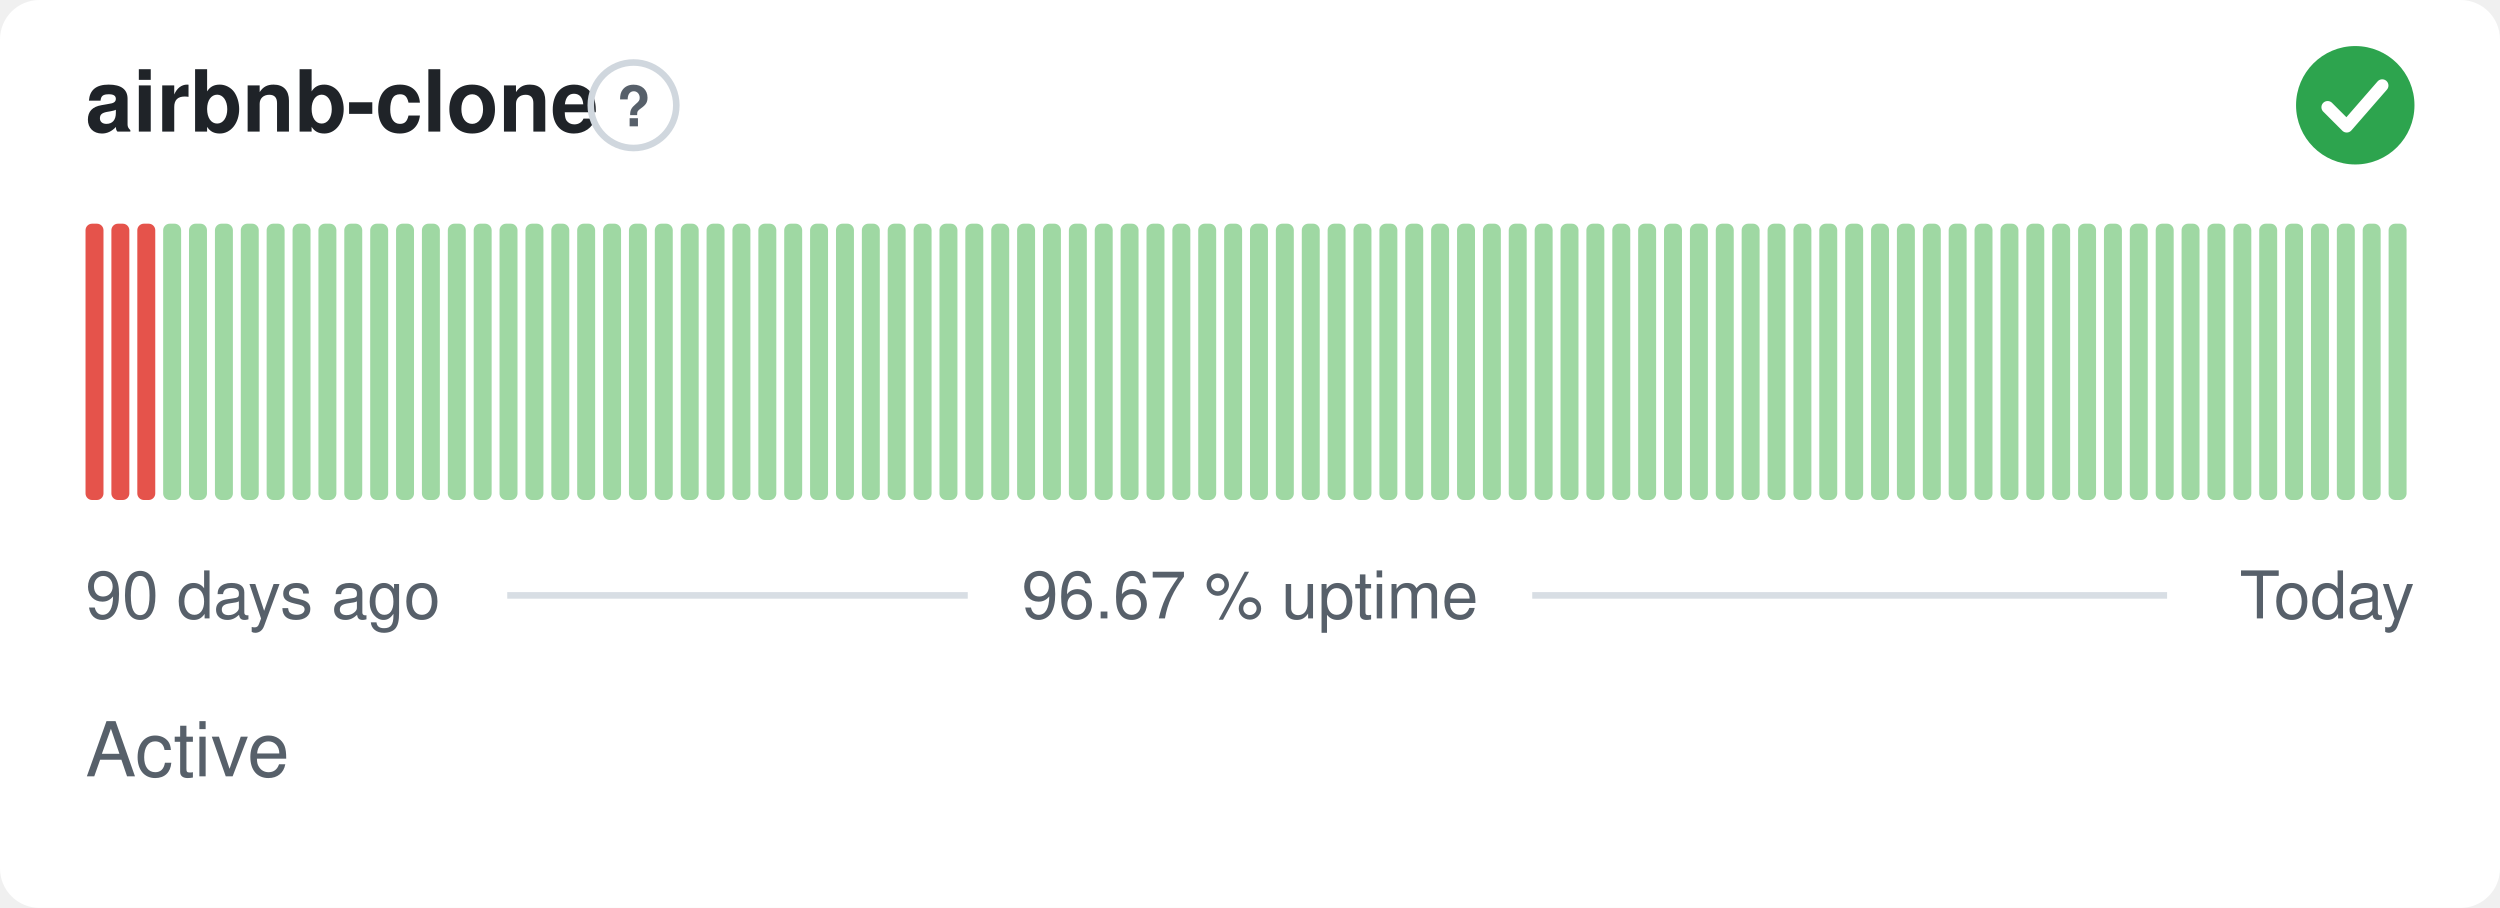
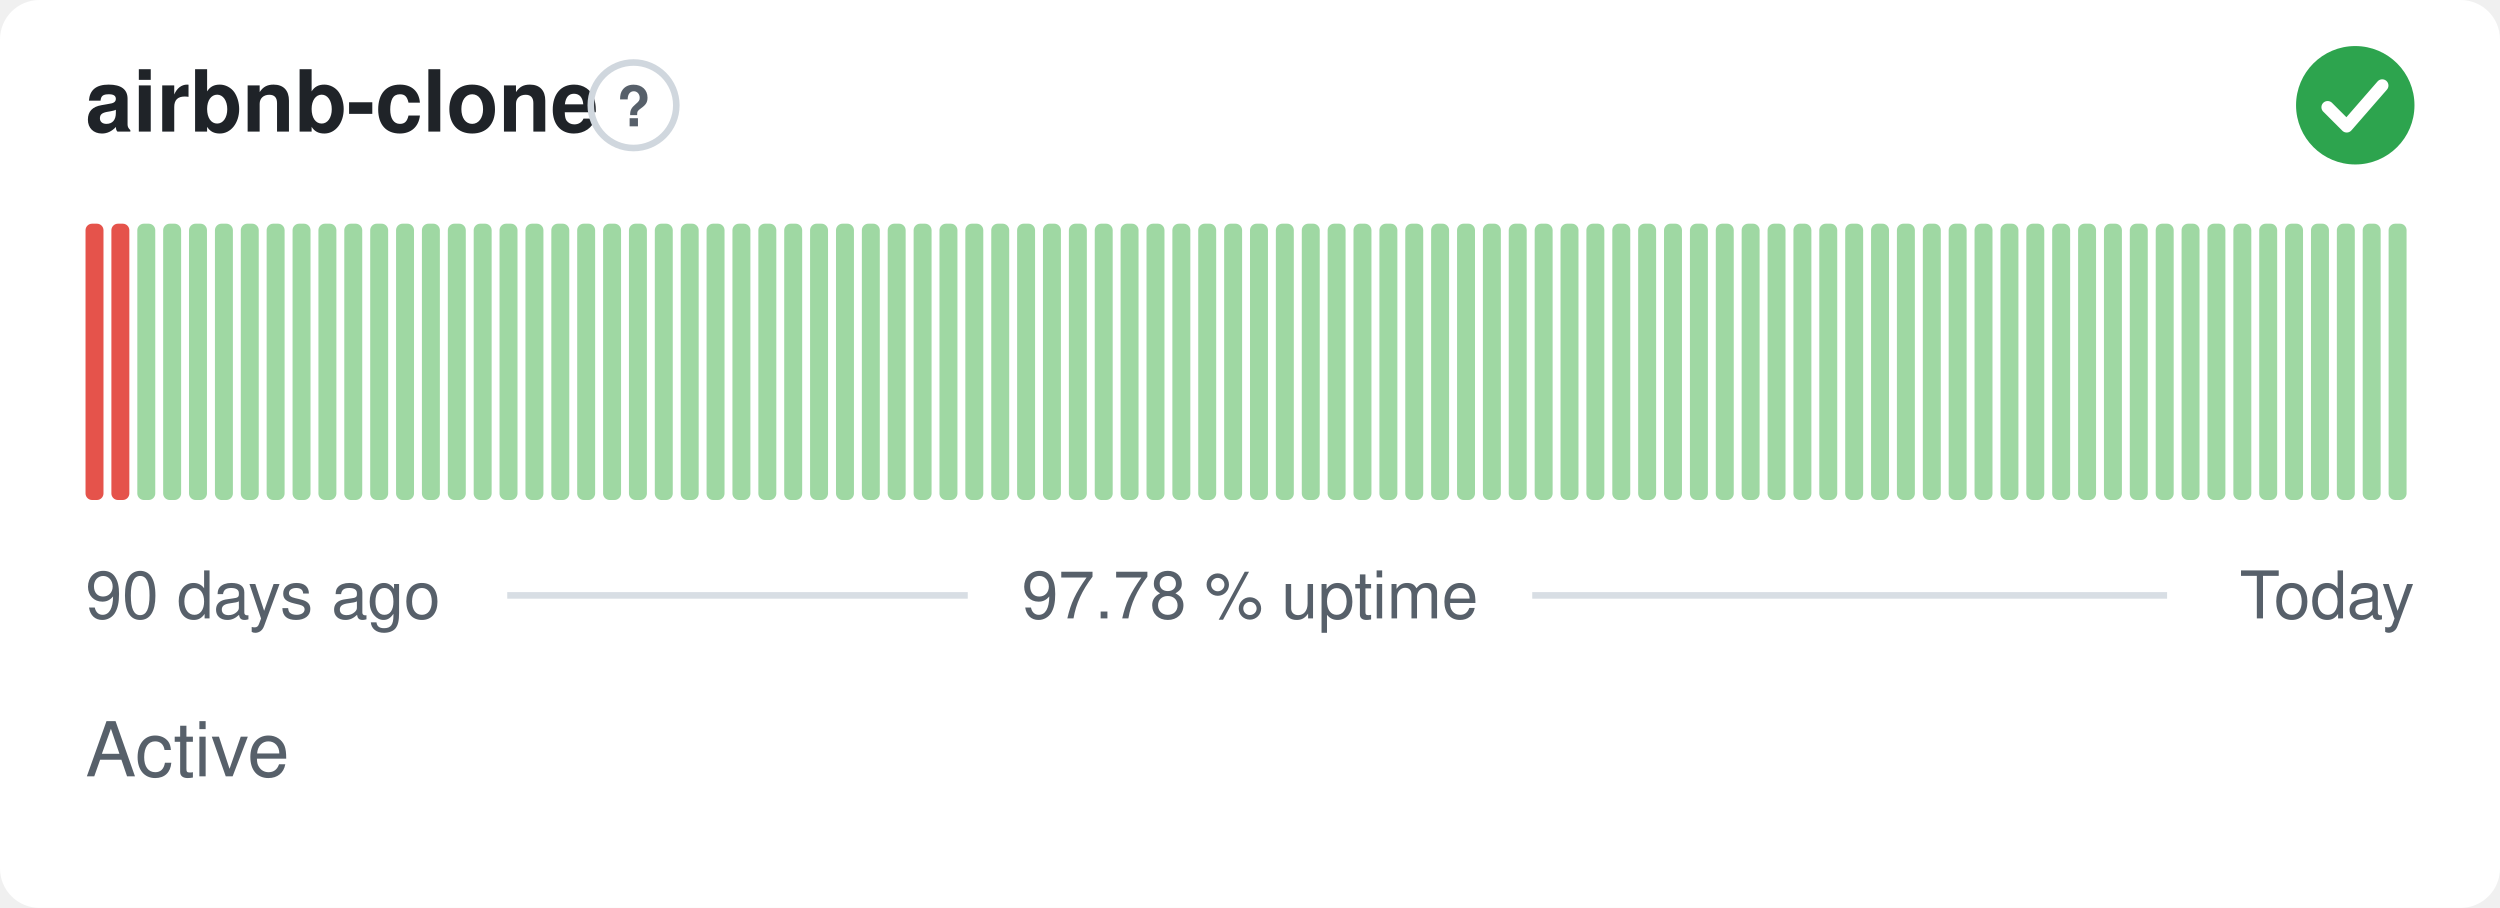
- <svg xmlns="http://www.w3.org/2000/svg" width="380" height="138" viewBox="0 0 380 138" role="img" aria-label="airbnb-clone: Active, 96.67 % uptime over the last 90 days" font-family="-apple-system,BlinkMacSystemFont,'Segoe UI',Helvetica,Arial,sans-serif">
+ <svg xmlns="http://www.w3.org/2000/svg" width="380" height="138" viewBox="0 0 380 138" role="img" aria-label="airbnb-clone: Active, 97.78 % uptime over the last 90 days" font-family="-apple-system,BlinkMacSystemFont,'Segoe UI',Helvetica,Arial,sans-serif">
  <style>
    @media (prefers-color-scheme: dark) {
      .bg { fill: #0d1117 }
      .title { fill: #e6edf3 }
      .muted { fill: #8b949e }
      .hint { stroke: #30363d }
      .rule { stroke: #30363d }
      .nodata { fill: #21262d }
    }
  </style>
  <rect class="bg" width="380" height="138" rx="6" fill="#ffffff" />
  <text class="title" x="13" y="20" font-size="13" font-weight="600" fill="#1f2328">airbnb-clone</text>
  <circle class="hint" cx="96.3" cy="16" r="6.5" fill="none" stroke="#d0d7de" stroke-width="1" />
  <text class="muted" x="96.3" y="19.2" text-anchor="middle" font-size="8.5" font-weight="700" fill="#57606a">?</text>
  <circle cx="358" cy="16" r="9" fill="#2da44e" />
  <path d="M353.80 16.30l2.90 2.90 5.40 -6.20" fill="none" stroke="#fff" stroke-width="1.89" stroke-linecap="round" stroke-linejoin="round" />
  <rect x="13.00" y="34.00" width="2.73" height="42.00" rx="1" fill="#e5534b" />
  <rect x="16.93" y="34.00" width="2.73" height="42.00" rx="1" fill="#e5534b" />
-   <rect x="20.87" y="34.00" width="2.73" height="42.00" rx="1" fill="#e5534b" />
+   <rect x="20.87" y="34.00" width="2.73" height="42.00" rx="1" fill="#9fd8a3" />
  <rect x="24.80" y="34.00" width="2.73" height="42.00" rx="1" fill="#9fd8a3" />
  <rect x="28.73" y="34.00" width="2.73" height="42.00" rx="1" fill="#9fd8a3" />
  <rect x="32.67" y="34.00" width="2.73" height="42.00" rx="1" fill="#9fd8a3" />
  <rect x="36.60" y="34.00" width="2.73" height="42.00" rx="1" fill="#9fd8a3" />
  <rect x="40.53" y="34.00" width="2.73" height="42.00" rx="1" fill="#9fd8a3" />
  <rect x="44.47" y="34.00" width="2.73" height="42.00" rx="1" fill="#9fd8a3" />
  <rect x="48.40" y="34.00" width="2.73" height="42.00" rx="1" fill="#9fd8a3" />
  <rect x="52.33" y="34.00" width="2.73" height="42.00" rx="1" fill="#9fd8a3" />
  <rect x="56.27" y="34.00" width="2.73" height="42.00" rx="1" fill="#9fd8a3" />
  <rect x="60.20" y="34.00" width="2.73" height="42.00" rx="1" fill="#9fd8a3" />
  <rect x="64.13" y="34.00" width="2.73" height="42.00" rx="1" fill="#9fd8a3" />
  <rect x="68.07" y="34.00" width="2.73" height="42.00" rx="1" fill="#9fd8a3" />
  <rect x="72.00" y="34.00" width="2.73" height="42.00" rx="1" fill="#9fd8a3" />
  <rect x="75.93" y="34.00" width="2.73" height="42.00" rx="1" fill="#9fd8a3" />
  <rect x="79.87" y="34.00" width="2.73" height="42.00" rx="1" fill="#9fd8a3" />
  <rect x="83.80" y="34.00" width="2.73" height="42.00" rx="1" fill="#9fd8a3" />
  <rect x="87.73" y="34.00" width="2.73" height="42.00" rx="1" fill="#9fd8a3" />
  <rect x="91.67" y="34.00" width="2.73" height="42.00" rx="1" fill="#9fd8a3" />
  <rect x="95.60" y="34.00" width="2.73" height="42.00" rx="1" fill="#9fd8a3" />
  <rect x="99.53" y="34.00" width="2.73" height="42.00" rx="1" fill="#9fd8a3" />
  <rect x="103.47" y="34.00" width="2.73" height="42.00" rx="1" fill="#9fd8a3" />
  <rect x="107.40" y="34.00" width="2.73" height="42.00" rx="1" fill="#9fd8a3" />
  <rect x="111.33" y="34.00" width="2.73" height="42.00" rx="1" fill="#9fd8a3" />
  <rect x="115.27" y="34.00" width="2.73" height="42.00" rx="1" fill="#9fd8a3" />
  <rect x="119.20" y="34.00" width="2.73" height="42.00" rx="1" fill="#9fd8a3" />
  <rect x="123.13" y="34.00" width="2.73" height="42.00" rx="1" fill="#9fd8a3" />
  <rect x="127.07" y="34.00" width="2.73" height="42.00" rx="1" fill="#9fd8a3" />
  <rect x="131.00" y="34.00" width="2.73" height="42.00" rx="1" fill="#9fd8a3" />
  <rect x="134.93" y="34.00" width="2.73" height="42.00" rx="1" fill="#9fd8a3" />
  <rect x="138.87" y="34.00" width="2.73" height="42.00" rx="1" fill="#9fd8a3" />
  <rect x="142.80" y="34.00" width="2.73" height="42.00" rx="1" fill="#9fd8a3" />
  <rect x="146.73" y="34.00" width="2.73" height="42.00" rx="1" fill="#9fd8a3" />
  <rect x="150.67" y="34.00" width="2.73" height="42.00" rx="1" fill="#9fd8a3" />
  <rect x="154.60" y="34.00" width="2.73" height="42.00" rx="1" fill="#9fd8a3" />
  <rect x="158.53" y="34.00" width="2.73" height="42.00" rx="1" fill="#9fd8a3" />
  <rect x="162.47" y="34.00" width="2.73" height="42.00" rx="1" fill="#9fd8a3" />
  <rect x="166.40" y="34.00" width="2.73" height="42.00" rx="1" fill="#9fd8a3" />
  <rect x="170.33" y="34.00" width="2.73" height="42.00" rx="1" fill="#9fd8a3" />
  <rect x="174.27" y="34.00" width="2.73" height="42.00" rx="1" fill="#9fd8a3" />
  <rect x="178.20" y="34.00" width="2.73" height="42.00" rx="1" fill="#9fd8a3" />
  <rect x="182.13" y="34.00" width="2.73" height="42.00" rx="1" fill="#9fd8a3" />
  <rect x="186.07" y="34.00" width="2.73" height="42.00" rx="1" fill="#9fd8a3" />
  <rect x="190.00" y="34.00" width="2.73" height="42.00" rx="1" fill="#9fd8a3" />
  <rect x="193.93" y="34.00" width="2.73" height="42.00" rx="1" fill="#9fd8a3" />
  <rect x="197.87" y="34.00" width="2.73" height="42.00" rx="1" fill="#9fd8a3" />
  <rect x="201.80" y="34.00" width="2.73" height="42.00" rx="1" fill="#9fd8a3" />
  <rect x="205.73" y="34.00" width="2.73" height="42.00" rx="1" fill="#9fd8a3" />
  <rect x="209.67" y="34.00" width="2.73" height="42.00" rx="1" fill="#9fd8a3" />
  <rect x="213.60" y="34.00" width="2.73" height="42.00" rx="1" fill="#9fd8a3" />
  <rect x="217.53" y="34.00" width="2.73" height="42.00" rx="1" fill="#9fd8a3" />
  <rect x="221.47" y="34.00" width="2.73" height="42.00" rx="1" fill="#9fd8a3" />
  <rect x="225.40" y="34.00" width="2.73" height="42.00" rx="1" fill="#9fd8a3" />
  <rect x="229.33" y="34.00" width="2.73" height="42.00" rx="1" fill="#9fd8a3" />
  <rect x="233.27" y="34.00" width="2.73" height="42.00" rx="1" fill="#9fd8a3" />
  <rect x="237.20" y="34.00" width="2.73" height="42.00" rx="1" fill="#9fd8a3" />
  <rect x="241.13" y="34.00" width="2.73" height="42.00" rx="1" fill="#9fd8a3" />
  <rect x="245.07" y="34.00" width="2.73" height="42.00" rx="1" fill="#9fd8a3" />
  <rect x="249.00" y="34.00" width="2.73" height="42.00" rx="1" fill="#9fd8a3" />
  <rect x="252.93" y="34.00" width="2.73" height="42.00" rx="1" fill="#9fd8a3" />
  <rect x="256.87" y="34.00" width="2.73" height="42.00" rx="1" fill="#9fd8a3" />
  <rect x="260.80" y="34.00" width="2.73" height="42.00" rx="1" fill="#9fd8a3" />
  <rect x="264.73" y="34.00" width="2.73" height="42.00" rx="1" fill="#9fd8a3" />
  <rect x="268.67" y="34.00" width="2.73" height="42.00" rx="1" fill="#9fd8a3" />
  <rect x="272.60" y="34.00" width="2.73" height="42.00" rx="1" fill="#9fd8a3" />
  <rect x="276.53" y="34.00" width="2.73" height="42.00" rx="1" fill="#9fd8a3" />
  <rect x="280.47" y="34.00" width="2.73" height="42.00" rx="1" fill="#9fd8a3" />
  <rect x="284.40" y="34.00" width="2.73" height="42.00" rx="1" fill="#9fd8a3" />
  <rect x="288.33" y="34.00" width="2.73" height="42.00" rx="1" fill="#9fd8a3" />
  <rect x="292.27" y="34.00" width="2.73" height="42.00" rx="1" fill="#9fd8a3" />
  <rect x="296.20" y="34.00" width="2.73" height="42.00" rx="1" fill="#9fd8a3" />
  <rect x="300.13" y="34.00" width="2.73" height="42.00" rx="1" fill="#9fd8a3" />
  <rect x="304.07" y="34.00" width="2.73" height="42.00" rx="1" fill="#9fd8a3" />
  <rect x="308.00" y="34.00" width="2.73" height="42.00" rx="1" fill="#9fd8a3" />
  <rect x="311.93" y="34.00" width="2.73" height="42.00" rx="1" fill="#9fd8a3" />
  <rect x="315.87" y="34.00" width="2.73" height="42.00" rx="1" fill="#9fd8a3" />
  <rect x="319.80" y="34.00" width="2.73" height="42.00" rx="1" fill="#9fd8a3" />
  <rect x="323.73" y="34.00" width="2.73" height="42.00" rx="1" fill="#9fd8a3" />
  <rect x="327.67" y="34.00" width="2.73" height="42.00" rx="1" fill="#9fd8a3" />
  <rect x="331.60" y="34.00" width="2.73" height="42.00" rx="1" fill="#9fd8a3" />
  <rect x="335.53" y="34.00" width="2.73" height="42.00" rx="1" fill="#9fd8a3" />
  <rect x="339.47" y="34.00" width="2.73" height="42.00" rx="1" fill="#9fd8a3" />
  <rect x="343.40" y="34.00" width="2.73" height="42.00" rx="1" fill="#9fd8a3" />
  <rect x="347.33" y="34.00" width="2.73" height="42.00" rx="1" fill="#9fd8a3" />
  <rect x="351.27" y="34.00" width="2.73" height="42.00" rx="1" fill="#9fd8a3" />
  <rect x="355.20" y="34.00" width="2.73" height="42.00" rx="1" fill="#9fd8a3" />
  <rect x="359.13" y="34.00" width="2.73" height="42.00" rx="1" fill="#9fd8a3" />
  <rect x="363.07" y="34.00" width="2.73" height="42.00" rx="1" fill="#9fd8a3" />
  <text class="muted" x="13" y="94" font-size="10" fill="#57606a">90 days ago</text>
-   <text class="muted" x="190" y="94" text-anchor="middle" font-size="10" fill="#57606a">96.67 % uptime</text>
+   <text class="muted" x="190" y="94" text-anchor="middle" font-size="10" fill="#57606a">97.78 % uptime</text>
  <text class="muted" x="367" y="94" text-anchor="end" font-size="10" fill="#57606a">Today</text>
  <line class="rule" x1="77.1" y1="90.5" x2="147.1" y2="90.5" stroke="#d8dee4" stroke-width="1" />
  <line class="rule" x1="232.9" y1="90.5" x2="329.4" y2="90.5" stroke="#d8dee4" stroke-width="1" />
  <text class="muted" x="13" y="118" font-size="11.5" fill="#57606a">Active</text>
</svg>
